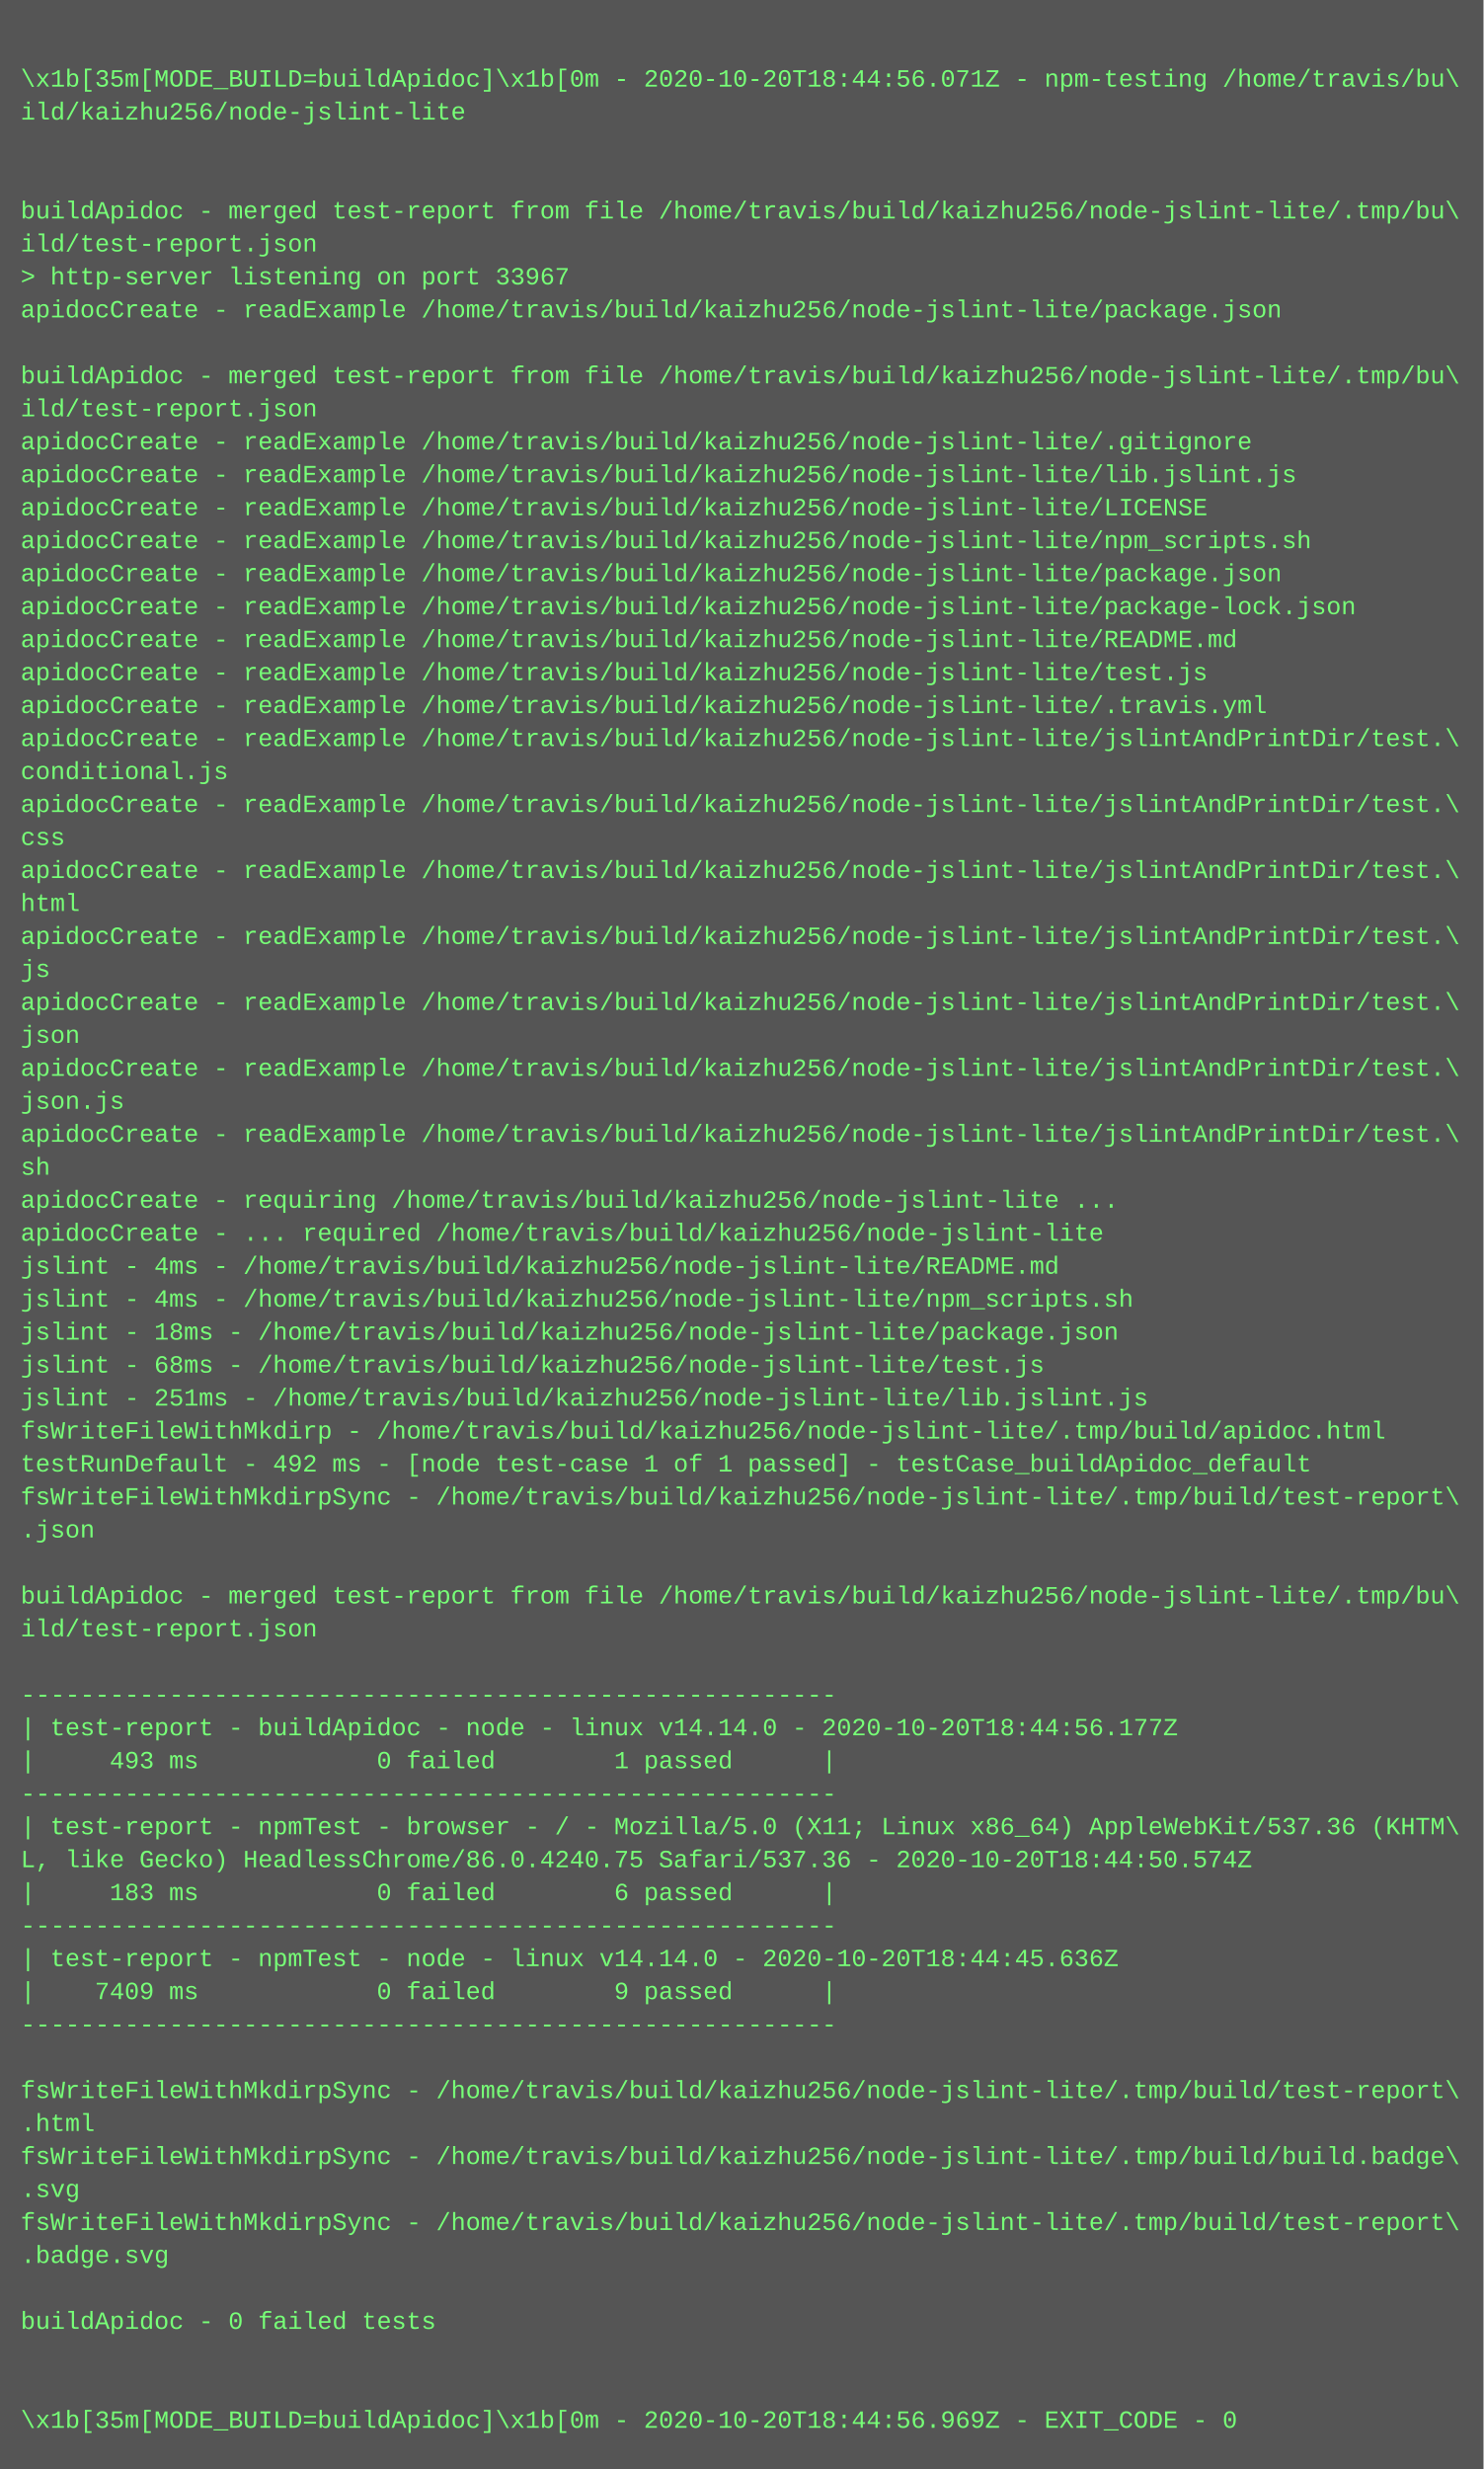
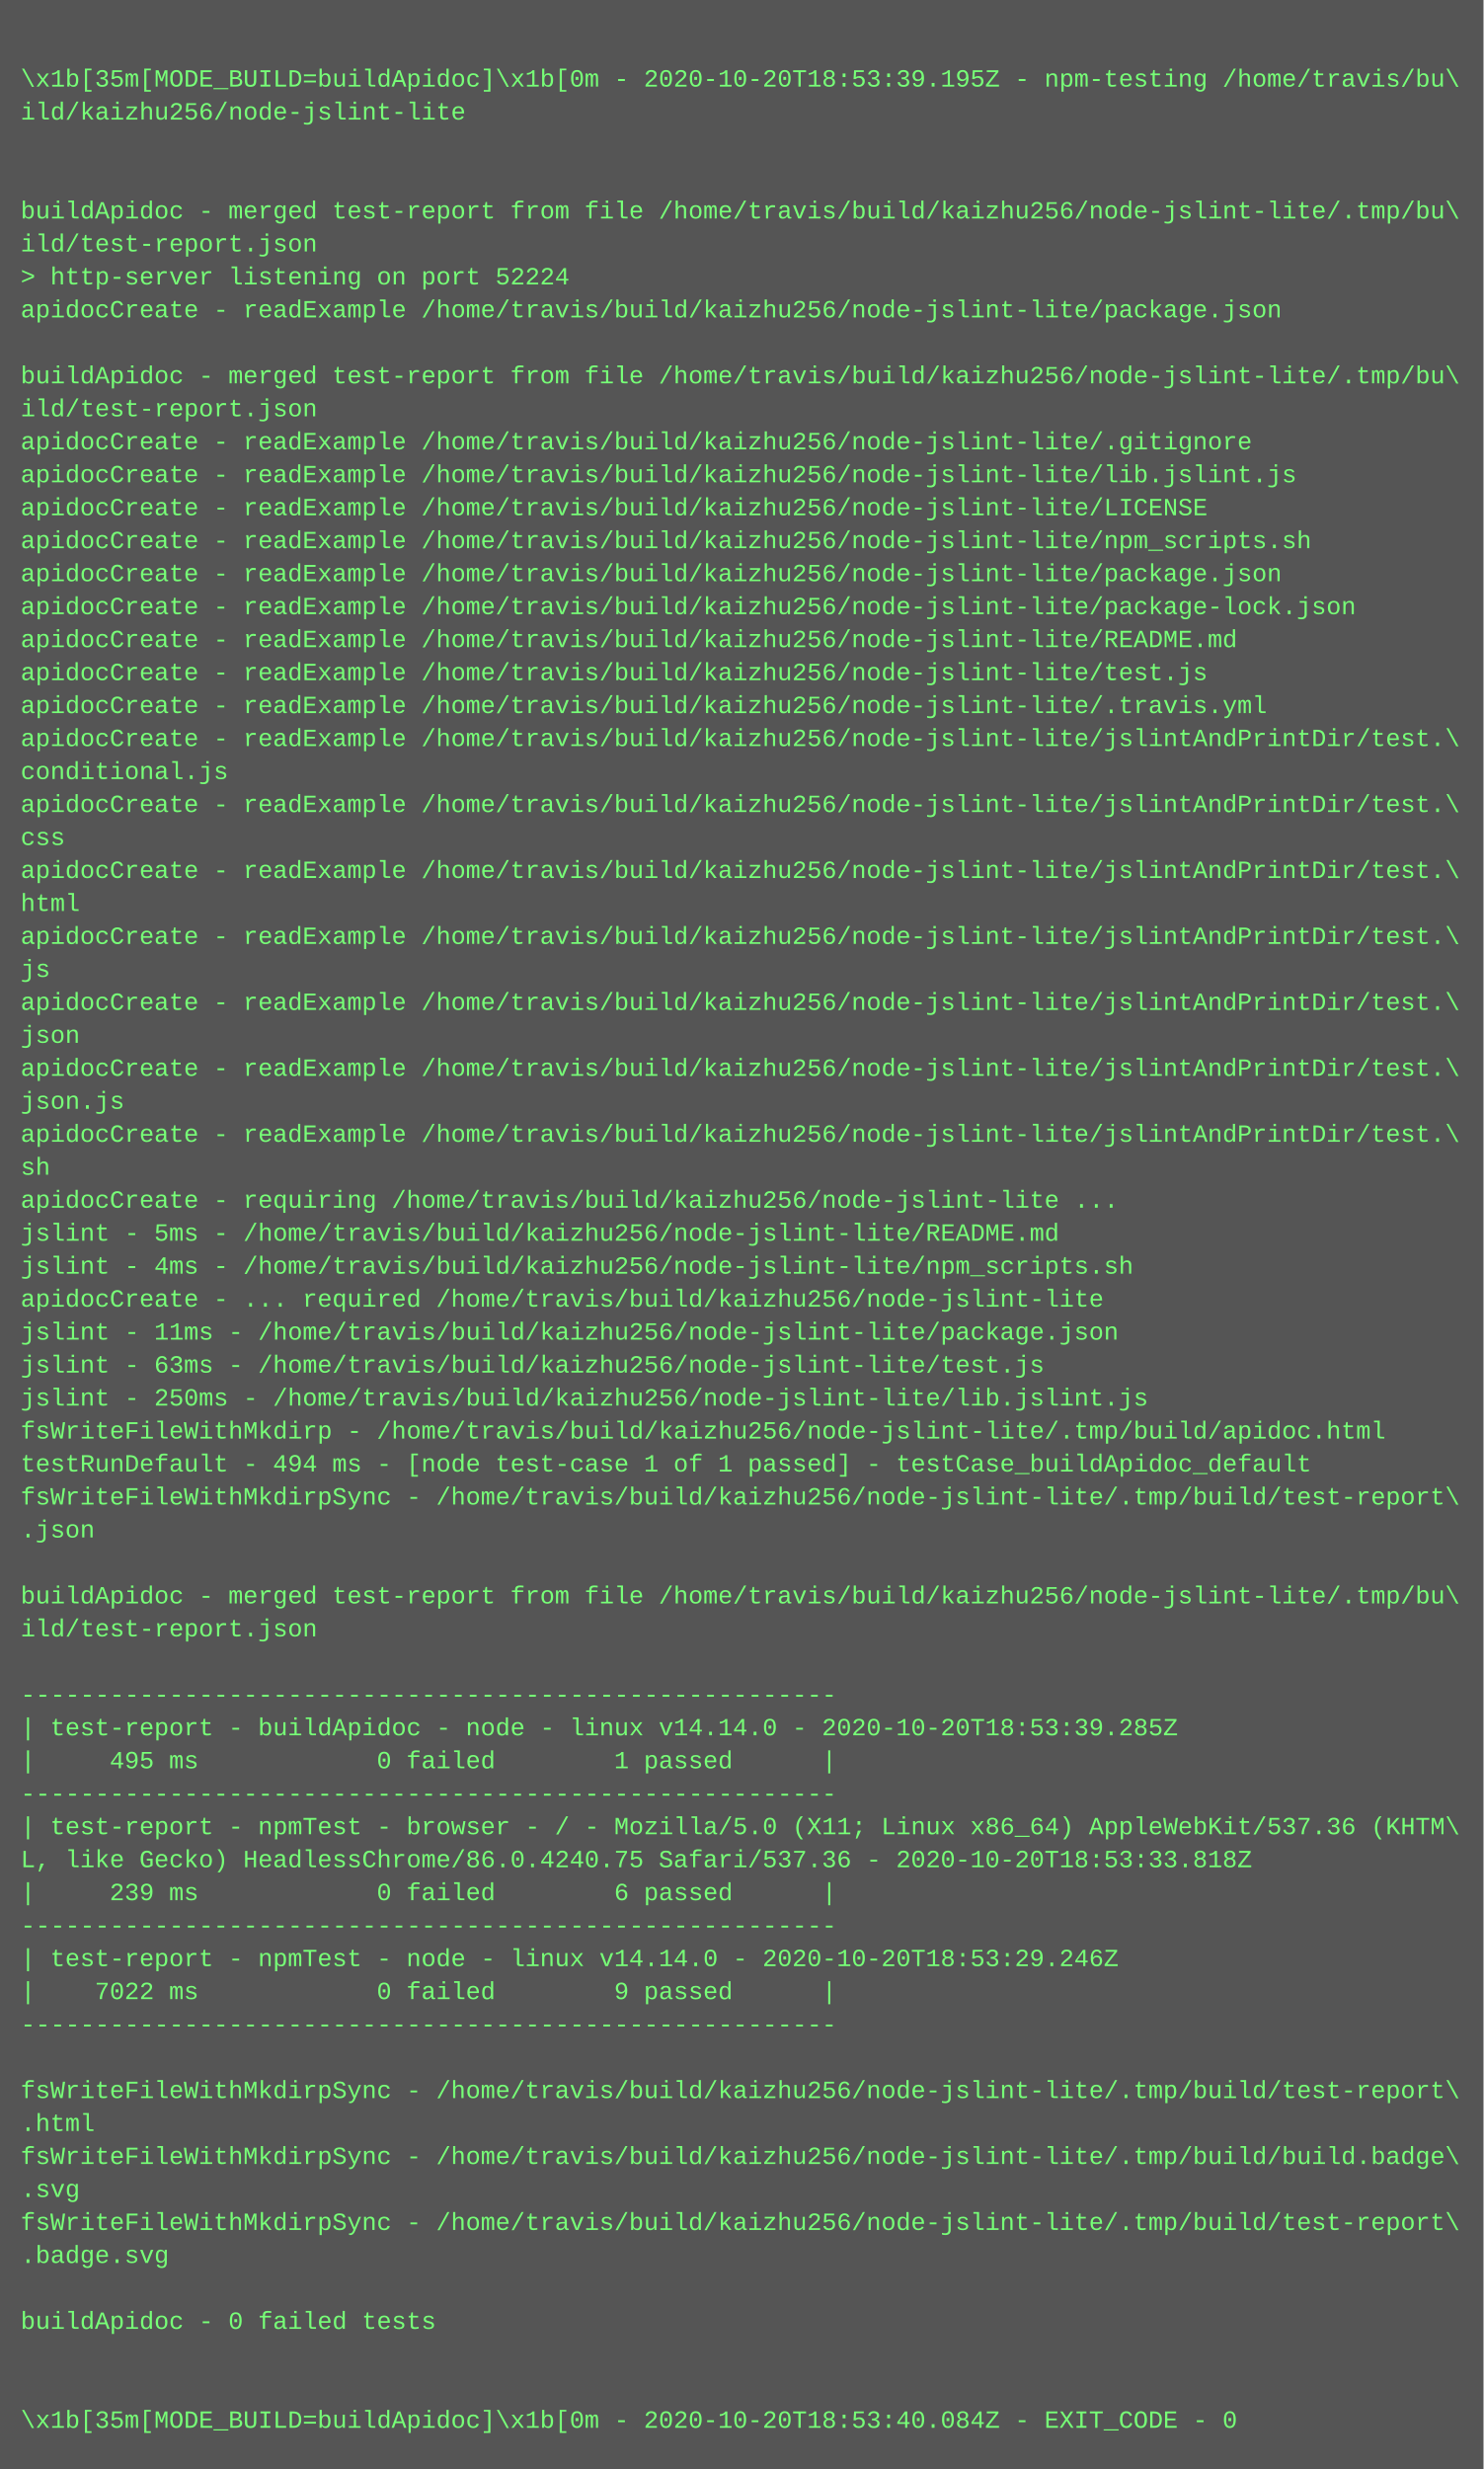
<svg xmlns="http://www.w3.org/2000/svg" height="1198" width="720">
  <rect height="1198" fill="#555" width="720" />
  <text fill="#7f7" font-family="Courier New" font-size="12" xml:space="preserve">
    <tspan x="10" y="26" />
-     <tspan x="10" y="42">\x1b[35m[MODE_BUILD=buildApidoc]\x1b[0m - 2020-10-20T18:44:56.071Z - npm-testing /home/travis/bu\</tspan>
+     <tspan x="10" y="42">\x1b[35m[MODE_BUILD=buildApidoc]\x1b[0m - 2020-10-20T18:53:39.195Z - npm-testing /home/travis/bu\</tspan>
    <tspan x="10" y="58">ild/kaizhu256/node-jslint-lite</tspan>
    <tspan x="10" y="74" />
    <tspan x="10" y="90" />
    <tspan x="10" y="106">buildApidoc - merged test-report from file /home/travis/build/kaizhu256/node-jslint-lite/.tmp/bu\</tspan>
    <tspan x="10" y="122">ild/test-report.json</tspan>
-     <tspan x="10" y="138">&gt; http-server listening on port 33967</tspan>
+     <tspan x="10" y="138">&gt; http-server listening on port 52224</tspan>
    <tspan x="10" y="154">apidocCreate - readExample /home/travis/build/kaizhu256/node-jslint-lite/package.json</tspan>
    <tspan x="10" y="170" />
    <tspan x="10" y="186">buildApidoc - merged test-report from file /home/travis/build/kaizhu256/node-jslint-lite/.tmp/bu\</tspan>
    <tspan x="10" y="202">ild/test-report.json</tspan>
    <tspan x="10" y="218">apidocCreate - readExample /home/travis/build/kaizhu256/node-jslint-lite/.gitignore</tspan>
    <tspan x="10" y="234">apidocCreate - readExample /home/travis/build/kaizhu256/node-jslint-lite/lib.jslint.js</tspan>
    <tspan x="10" y="250">apidocCreate - readExample /home/travis/build/kaizhu256/node-jslint-lite/LICENSE</tspan>
    <tspan x="10" y="266">apidocCreate - readExample /home/travis/build/kaizhu256/node-jslint-lite/npm_scripts.sh</tspan>
    <tspan x="10" y="282">apidocCreate - readExample /home/travis/build/kaizhu256/node-jslint-lite/package.json</tspan>
    <tspan x="10" y="298">apidocCreate - readExample /home/travis/build/kaizhu256/node-jslint-lite/package-lock.json</tspan>
    <tspan x="10" y="314">apidocCreate - readExample /home/travis/build/kaizhu256/node-jslint-lite/README.md</tspan>
    <tspan x="10" y="330">apidocCreate - readExample /home/travis/build/kaizhu256/node-jslint-lite/test.js</tspan>
    <tspan x="10" y="346">apidocCreate - readExample /home/travis/build/kaizhu256/node-jslint-lite/.travis.yml</tspan>
    <tspan x="10" y="362">apidocCreate - readExample /home/travis/build/kaizhu256/node-jslint-lite/jslintAndPrintDir/test.\</tspan>
    <tspan x="10" y="378">conditional.js</tspan>
    <tspan x="10" y="394">apidocCreate - readExample /home/travis/build/kaizhu256/node-jslint-lite/jslintAndPrintDir/test.\</tspan>
    <tspan x="10" y="410">css</tspan>
    <tspan x="10" y="426">apidocCreate - readExample /home/travis/build/kaizhu256/node-jslint-lite/jslintAndPrintDir/test.\</tspan>
    <tspan x="10" y="442">html</tspan>
    <tspan x="10" y="458">apidocCreate - readExample /home/travis/build/kaizhu256/node-jslint-lite/jslintAndPrintDir/test.\</tspan>
    <tspan x="10" y="474">js</tspan>
    <tspan x="10" y="490">apidocCreate - readExample /home/travis/build/kaizhu256/node-jslint-lite/jslintAndPrintDir/test.\</tspan>
    <tspan x="10" y="506">json</tspan>
    <tspan x="10" y="522">apidocCreate - readExample /home/travis/build/kaizhu256/node-jslint-lite/jslintAndPrintDir/test.\</tspan>
    <tspan x="10" y="538">json.js</tspan>
    <tspan x="10" y="554">apidocCreate - readExample /home/travis/build/kaizhu256/node-jslint-lite/jslintAndPrintDir/test.\</tspan>
    <tspan x="10" y="570">sh</tspan>
    <tspan x="10" y="586">apidocCreate - requiring /home/travis/build/kaizhu256/node-jslint-lite ...</tspan>
-     <tspan x="10" y="602">apidocCreate - ... required /home/travis/build/kaizhu256/node-jslint-lite</tspan>
-     <tspan x="10" y="618">jslint - 4ms - /home/travis/build/kaizhu256/node-jslint-lite/README.md</tspan>
-     <tspan x="10" y="634">jslint - 4ms - /home/travis/build/kaizhu256/node-jslint-lite/npm_scripts.sh</tspan>
-     <tspan x="10" y="650">jslint - 18ms - /home/travis/build/kaizhu256/node-jslint-lite/package.json</tspan>
-     <tspan x="10" y="666">jslint - 68ms - /home/travis/build/kaizhu256/node-jslint-lite/test.js</tspan>
-     <tspan x="10" y="682">jslint - 251ms - /home/travis/build/kaizhu256/node-jslint-lite/lib.jslint.js</tspan>
+     <tspan x="10" y="602">jslint - 5ms - /home/travis/build/kaizhu256/node-jslint-lite/README.md</tspan>
+     <tspan x="10" y="618">jslint - 4ms - /home/travis/build/kaizhu256/node-jslint-lite/npm_scripts.sh</tspan>
+     <tspan x="10" y="634">apidocCreate - ... required /home/travis/build/kaizhu256/node-jslint-lite</tspan>
+     <tspan x="10" y="650">jslint - 11ms - /home/travis/build/kaizhu256/node-jslint-lite/package.json</tspan>
+     <tspan x="10" y="666">jslint - 63ms - /home/travis/build/kaizhu256/node-jslint-lite/test.js</tspan>
+     <tspan x="10" y="682">jslint - 250ms - /home/travis/build/kaizhu256/node-jslint-lite/lib.jslint.js</tspan>
    <tspan x="10" y="698">fsWriteFileWithMkdirp - /home/travis/build/kaizhu256/node-jslint-lite/.tmp/build/apidoc.html</tspan>
-     <tspan x="10" y="714">testRunDefault - 492 ms - [node test-case 1 of 1 passed] - testCase_buildApidoc_default</tspan>
+     <tspan x="10" y="714">testRunDefault - 494 ms - [node test-case 1 of 1 passed] - testCase_buildApidoc_default</tspan>
    <tspan x="10" y="730">fsWriteFileWithMkdirpSync - /home/travis/build/kaizhu256/node-jslint-lite/.tmp/build/test-report\</tspan>
    <tspan x="10" y="746">.json</tspan>
    <tspan x="10" y="762" />
    <tspan x="10" y="778">buildApidoc - merged test-report from file /home/travis/build/kaizhu256/node-jslint-lite/.tmp/bu\</tspan>
    <tspan x="10" y="794">ild/test-report.json</tspan>
    <tspan x="10" y="810" />
    <tspan x="10" y="826">-------------------------------------------------------</tspan>
-     <tspan x="10" y="842">| test-report - buildApidoc - node - linux v14.14.0 - 2020-10-20T18:44:56.177Z</tspan>
-     <tspan x="10" y="858">|     493 ms            0 failed        1 passed      |</tspan>
+     <tspan x="10" y="842">| test-report - buildApidoc - node - linux v14.14.0 - 2020-10-20T18:53:39.285Z</tspan>
+     <tspan x="10" y="858">|     495 ms            0 failed        1 passed      |</tspan>
    <tspan x="10" y="874">-------------------------------------------------------</tspan>
    <tspan x="10" y="890">| test-report - npmTest - browser - / - Mozilla/5.0 (X11; Linux x86_64) AppleWebKit/537.36 (KHTM\</tspan>
-     <tspan x="10" y="906">L, like Gecko) HeadlessChrome/86.0.4240.75 Safari/537.36 - 2020-10-20T18:44:50.574Z</tspan>
-     <tspan x="10" y="922">|     183 ms            0 failed        6 passed      |</tspan>
+     <tspan x="10" y="906">L, like Gecko) HeadlessChrome/86.0.4240.75 Safari/537.36 - 2020-10-20T18:53:33.818Z</tspan>
+     <tspan x="10" y="922">|     239 ms            0 failed        6 passed      |</tspan>
    <tspan x="10" y="938">-------------------------------------------------------</tspan>
-     <tspan x="10" y="954">| test-report - npmTest - node - linux v14.14.0 - 2020-10-20T18:44:45.636Z</tspan>
-     <tspan x="10" y="970">|    7409 ms            0 failed        9 passed      |</tspan>
+     <tspan x="10" y="954">| test-report - npmTest - node - linux v14.14.0 - 2020-10-20T18:53:29.246Z</tspan>
+     <tspan x="10" y="970">|    7022 ms            0 failed        9 passed      |</tspan>
    <tspan x="10" y="986">-------------------------------------------------------</tspan>
    <tspan x="10" y="1002" />
    <tspan x="10" y="1018">fsWriteFileWithMkdirpSync - /home/travis/build/kaizhu256/node-jslint-lite/.tmp/build/test-report\</tspan>
    <tspan x="10" y="1034">.html</tspan>
    <tspan x="10" y="1050">fsWriteFileWithMkdirpSync - /home/travis/build/kaizhu256/node-jslint-lite/.tmp/build/build.badge\</tspan>
    <tspan x="10" y="1066">.svg</tspan>
    <tspan x="10" y="1082">fsWriteFileWithMkdirpSync - /home/travis/build/kaizhu256/node-jslint-lite/.tmp/build/test-report\</tspan>
    <tspan x="10" y="1098">.badge.svg</tspan>
    <tspan x="10" y="1114" />
    <tspan x="10" y="1130">buildApidoc - 0 failed tests</tspan>
    <tspan x="10" y="1146" />
    <tspan x="10" y="1162" />
-     <tspan x="10" y="1178">\x1b[35m[MODE_BUILD=buildApidoc]\x1b[0m - 2020-10-20T18:44:56.969Z - EXIT_CODE - 0</tspan>
+     <tspan x="10" y="1178">\x1b[35m[MODE_BUILD=buildApidoc]\x1b[0m - 2020-10-20T18:53:40.084Z - EXIT_CODE - 0</tspan>
  </text>
</svg>
